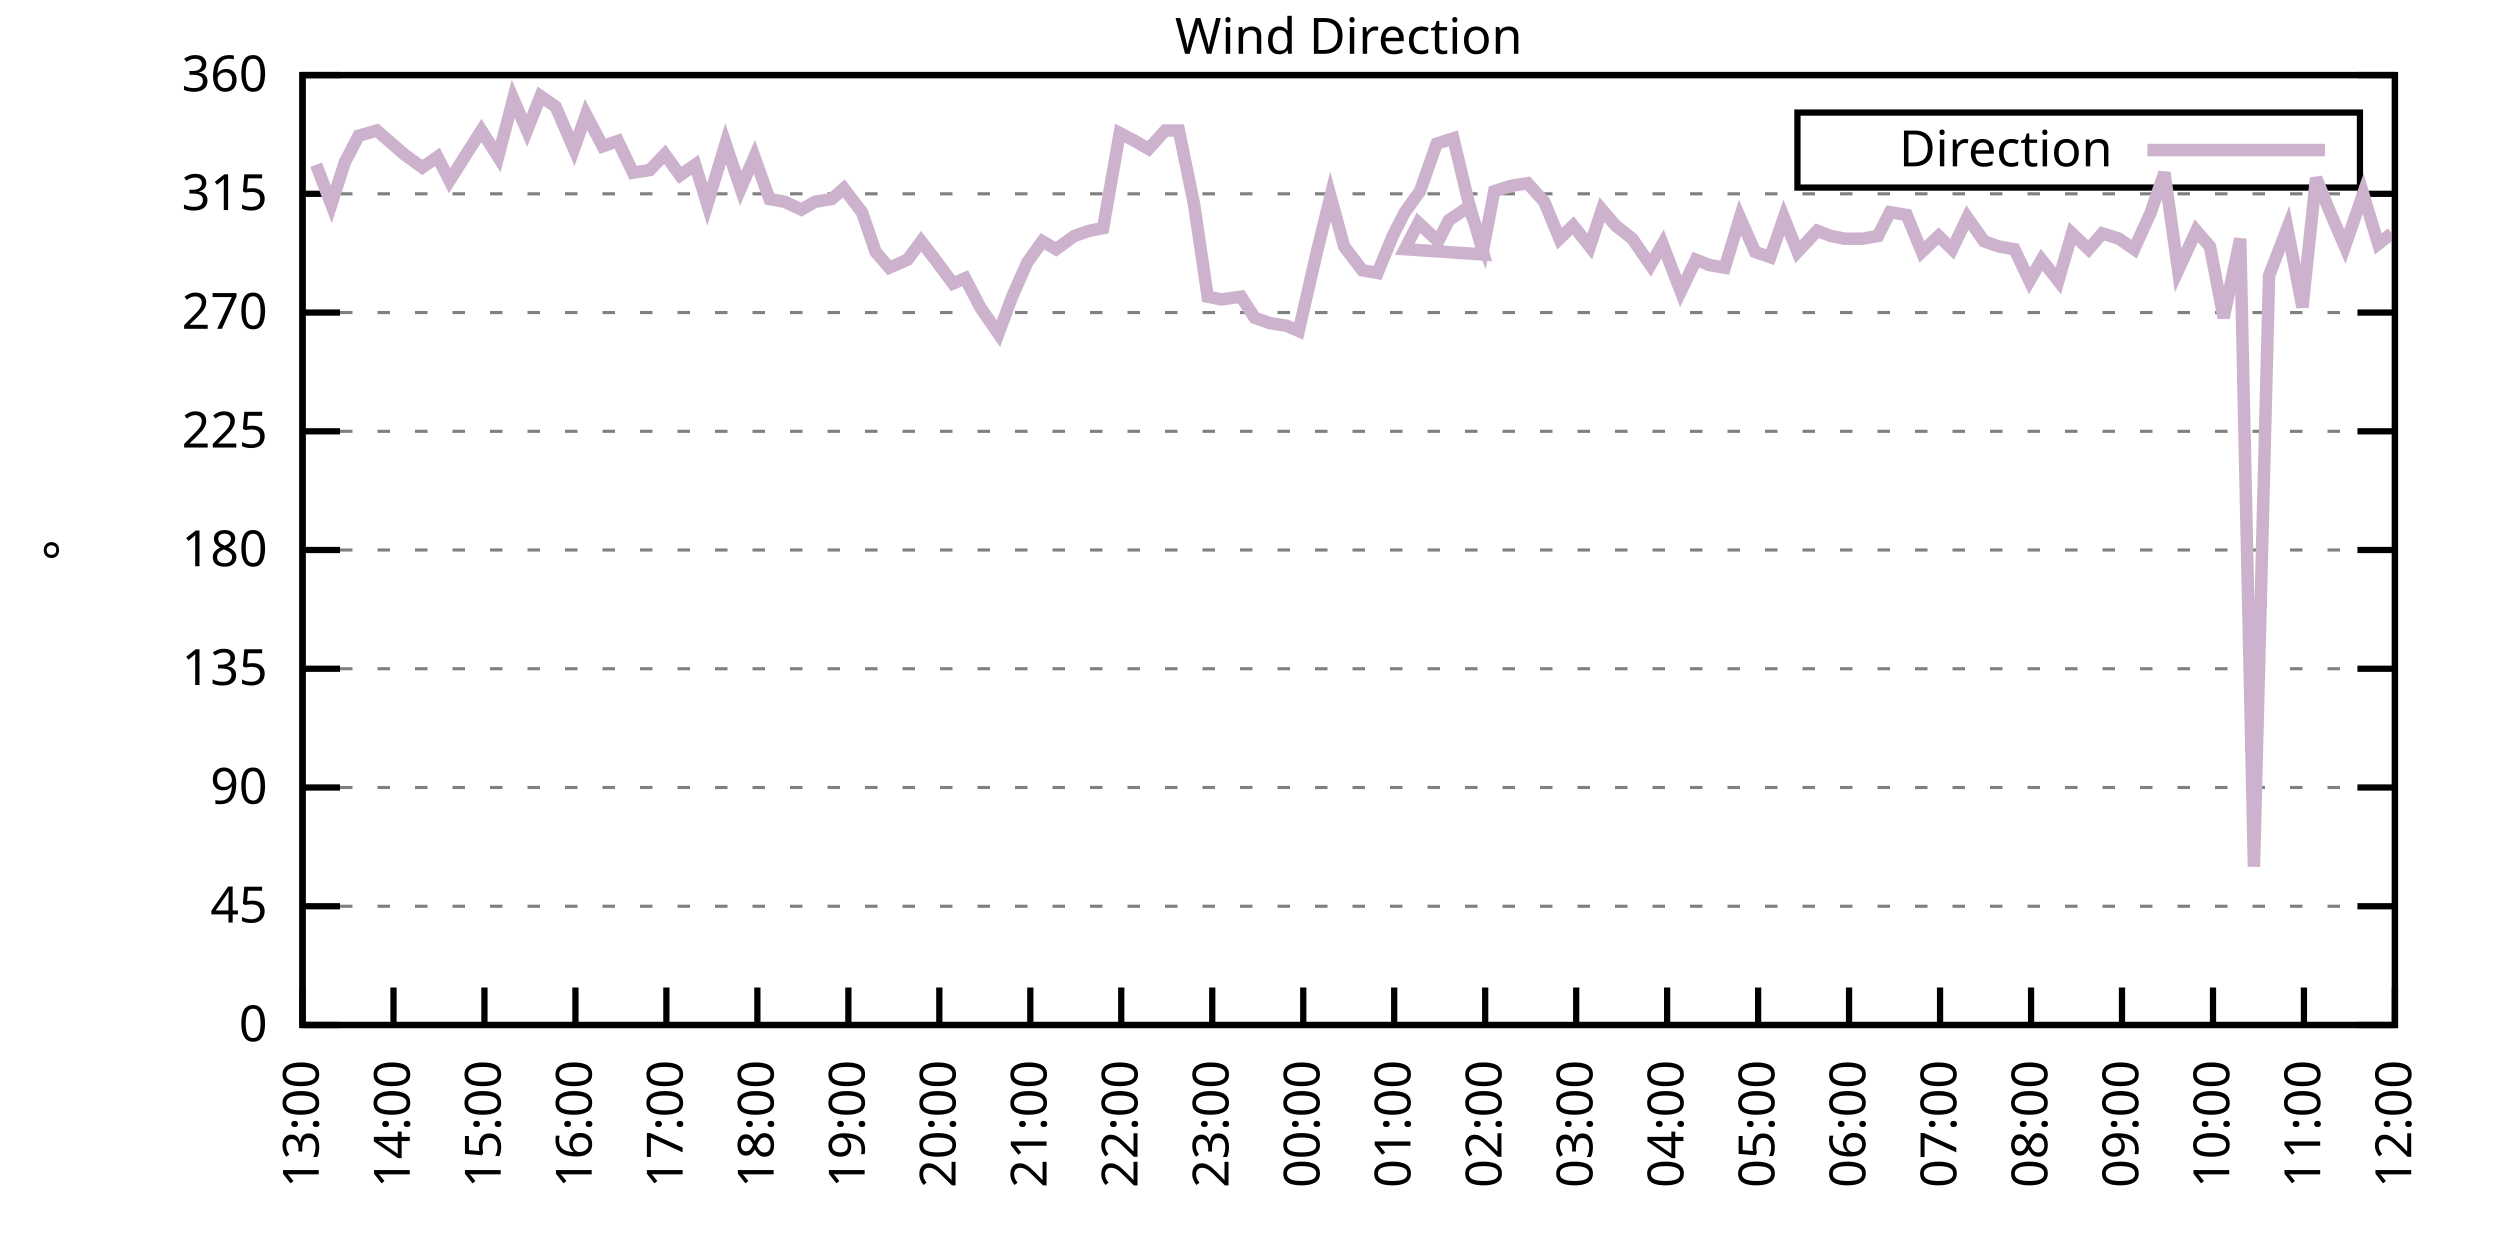
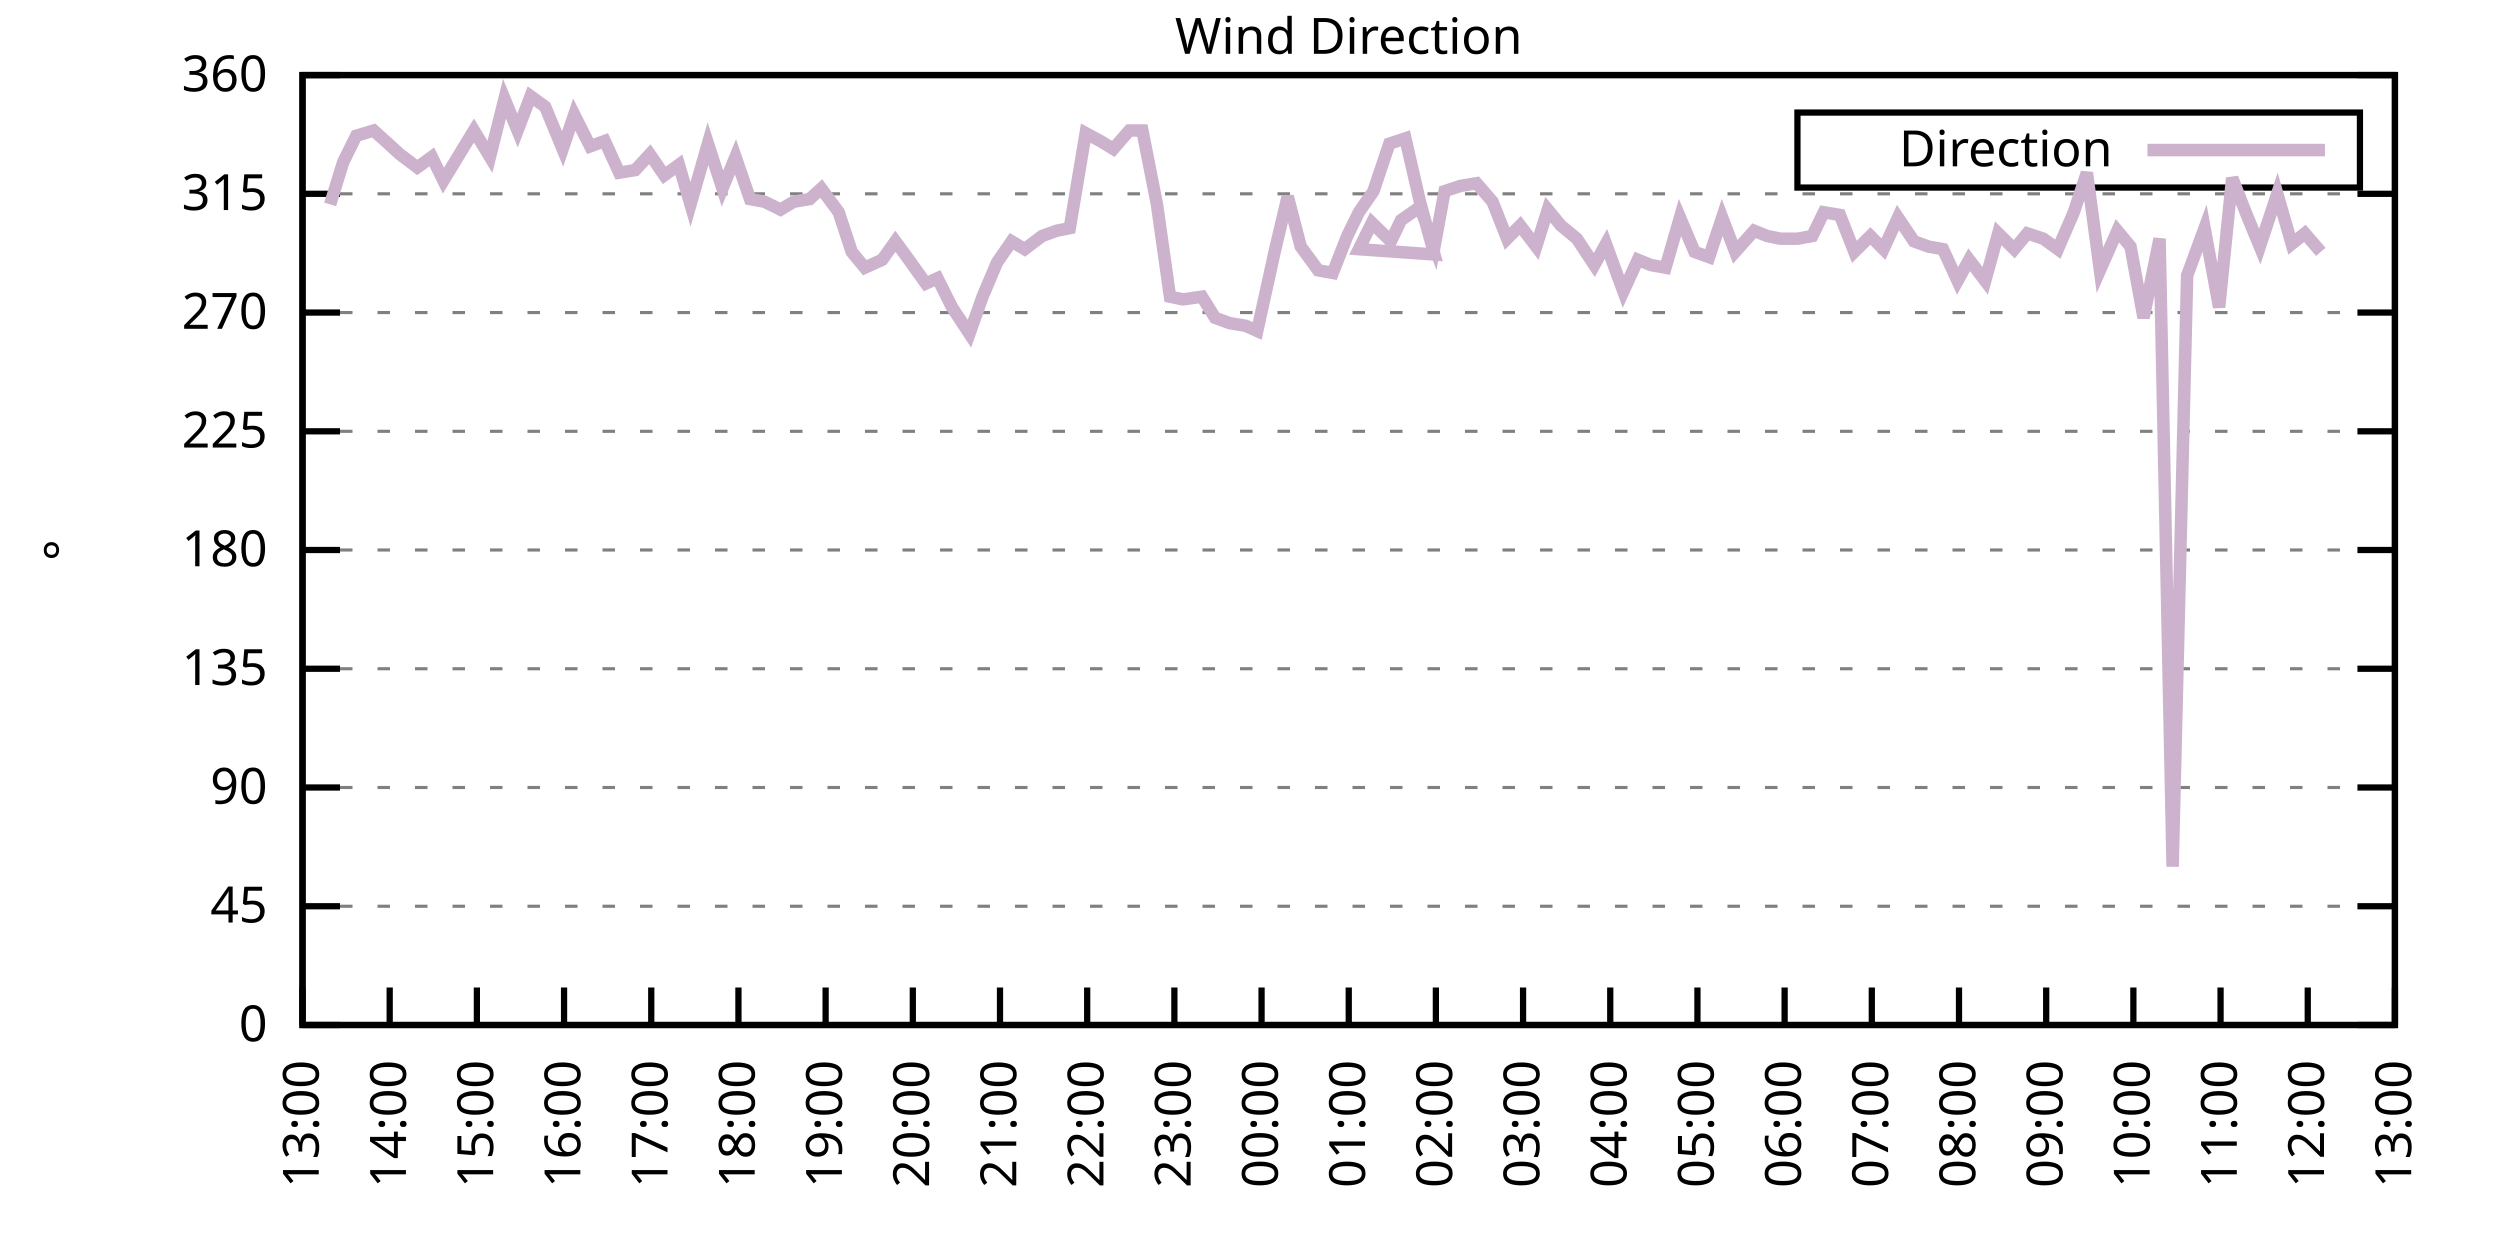
<svg xmlns="http://www.w3.org/2000/svg" xmlns:xlink="http://www.w3.org/1999/xlink" width="400" height="200" viewBox="0 0 400 200">
  <g id="gnuplot_canvas">
    <rect x="0" y="0" width="400" height="200" fill="none" />
    <defs>
      <circle id="gpDot" r="0.5" stroke-width="0.5" stroke="currentColor" />
      <path id="gpPt0" stroke-width="0.333" stroke="currentColor" d="M-1,0 h2 M0,-1 v2" />
      <path id="gpPt1" stroke-width="0.333" stroke="currentColor" d="M-1,-1 L1,1 M1,-1 L-1,1" />
      <path id="gpPt2" stroke-width="0.333" stroke="currentColor" d="M-1,0 L1,0 M0,-1 L0,1 M-1,-1 L1,1 M-1,1 L1,-1" />
      <rect id="gpPt3" stroke-width="0.333" stroke="currentColor" x="-1" y="-1" width="2" height="2" />
      <rect id="gpPt4" stroke-width="0.333" stroke="currentColor" fill="currentColor" x="-1" y="-1" width="2" height="2" />
      <circle id="gpPt5" stroke-width="0.333" stroke="currentColor" cx="0" cy="0" r="1" />
      <use xlink:href="#gpPt5" id="gpPt6" fill="currentColor" stroke="none" />
      <path id="gpPt7" stroke-width="0.333" stroke="currentColor" d="M0,-1.33 L-1.33,0.67 L1.33,0.67 z" />
      <use xlink:href="#gpPt7" id="gpPt8" fill="currentColor" stroke="none" />
      <use xlink:href="#gpPt7" id="gpPt9" stroke="currentColor" transform="rotate(180)" />
      <use xlink:href="#gpPt9" id="gpPt10" fill="currentColor" stroke="none" />
      <use xlink:href="#gpPt3" id="gpPt11" stroke="currentColor" transform="rotate(45)" />
      <use xlink:href="#gpPt11" id="gpPt12" fill="currentColor" stroke="none" />
      <path id="gpPt13" stroke-width="0.333" stroke="currentColor" d="M0,1.330 L1.265,0.411 L0.782,-1.067 L-0.782,-1.076 L-1.265,0.411 z" />
      <use xlink:href="#gpPt13" id="gpPt14" fill="currentColor" stroke="none" />
      <filter id="textbox" filterUnits="objectBoundingBox" x="0" y="0" height="1" width="1">
        <feFlood flood-color="white" flood-opacity="1" result="bgnd" />
        <feComposite in="SourceGraphic" in2="bgnd" operator="atop" />
      </filter>
      <filter id="greybox" filterUnits="objectBoundingBox" x="0" y="0" height="1" width="1">
        <feFlood flood-color="lightgrey" flood-opacity="1" result="grey" />
        <feComposite in="SourceGraphic" in2="grey" operator="atop" />
      </filter>
    </defs>
    <g fill="none" color="white" stroke="currentColor" stroke-width="1.00" stroke-linecap="butt" stroke-linejoin="miter">
</g>
    <g fill="none" color="black" stroke="currentColor" stroke-width="1.00" stroke-linecap="butt" stroke-linejoin="miter">
      <g stroke="none" shape-rendering="crispEdges">
        <polygon fill="rgb(255, 255, 255)" points="48.40,164.00 383.18,164.00 383.18,12.02 48.40,12.02 " />
      </g>
    </g>
    <g fill="none" color="black" stroke="currentColor" stroke-width="1.00" stroke-linecap="butt" stroke-linejoin="miter">
</g>
    <g fill="none" color="black" stroke="black" stroke-width="0.50" stroke-linecap="butt" stroke-linejoin="miter">
</g>
    <g fill="none" color="gray" stroke="currentColor" stroke-width="0.50" stroke-linecap="butt" stroke-linejoin="miter">
      <path stroke="gray" stroke-dasharray="2,4" class="gridline" d="M48.40,164.00 L383.19,164.00  " />
    </g>
    <g fill="none" color="gray" stroke="gray" stroke-width="1.00" stroke-linecap="butt" stroke-linejoin="miter">
</g>
    <g fill="none" color="black" stroke="currentColor" stroke-width="1.00" stroke-linecap="butt" stroke-linejoin="miter">
      <path stroke="black" d="M48.40,164.00 L54.40,164.00 M383.19,164.00 L377.19,164.00  " />
      <g transform="translate(42.80,166.60)" stroke="none" fill="black" font-family="Sans" font-size="8.00" text-anchor="end">
        <text>
          <tspan font-family="Sans"> 0</tspan>
        </text>
      </g>
    </g>
    <g fill="none" color="black" stroke="currentColor" stroke-width="1.00" stroke-linecap="butt" stroke-linejoin="miter">
</g>
    <g fill="none" color="black" stroke="black" stroke-width="0.50" stroke-linecap="butt" stroke-linejoin="miter">
</g>
    <g fill="none" color="gray" stroke="currentColor" stroke-width="0.50" stroke-linecap="butt" stroke-linejoin="miter">
      <path stroke="gray" stroke-dasharray="2,4" class="gridline" d="M48.40,145.00 L383.19,145.00  " />
    </g>
    <g fill="none" color="gray" stroke="gray" stroke-width="1.00" stroke-linecap="butt" stroke-linejoin="miter">
</g>
    <g fill="none" color="black" stroke="currentColor" stroke-width="1.00" stroke-linecap="butt" stroke-linejoin="miter">
      <path stroke="black" d="M48.40,145.00 L54.40,145.00 M383.19,145.00 L377.19,145.00  " />
      <g transform="translate(42.80,147.60)" stroke="none" fill="black" font-family="Sans" font-size="8.00" text-anchor="end">
        <text>
          <tspan font-family="Sans"> 45</tspan>
        </text>
      </g>
    </g>
    <g fill="none" color="black" stroke="currentColor" stroke-width="1.00" stroke-linecap="butt" stroke-linejoin="miter">
</g>
    <g fill="none" color="black" stroke="black" stroke-width="0.50" stroke-linecap="butt" stroke-linejoin="miter">
</g>
    <g fill="none" color="gray" stroke="currentColor" stroke-width="0.50" stroke-linecap="butt" stroke-linejoin="miter">
      <path stroke="gray" stroke-dasharray="2,4" class="gridline" d="M48.40,126.00 L383.19,126.00  " />
    </g>
    <g fill="none" color="gray" stroke="gray" stroke-width="1.00" stroke-linecap="butt" stroke-linejoin="miter">
</g>
    <g fill="none" color="black" stroke="currentColor" stroke-width="1.00" stroke-linecap="butt" stroke-linejoin="miter">
      <path stroke="black" d="M48.40,126.00 L54.40,126.00 M383.19,126.00 L377.19,126.00  " />
      <g transform="translate(42.80,128.60)" stroke="none" fill="black" font-family="Sans" font-size="8.00" text-anchor="end">
        <text>
          <tspan font-family="Sans"> 90</tspan>
        </text>
      </g>
    </g>
    <g fill="none" color="black" stroke="currentColor" stroke-width="1.00" stroke-linecap="butt" stroke-linejoin="miter">
</g>
    <g fill="none" color="black" stroke="black" stroke-width="0.50" stroke-linecap="butt" stroke-linejoin="miter">
</g>
    <g fill="none" color="gray" stroke="currentColor" stroke-width="0.50" stroke-linecap="butt" stroke-linejoin="miter">
      <path stroke="gray" stroke-dasharray="2,4" class="gridline" d="M48.40,107.00 L383.19,107.00  " />
    </g>
    <g fill="none" color="gray" stroke="gray" stroke-width="1.00" stroke-linecap="butt" stroke-linejoin="miter">
</g>
    <g fill="none" color="black" stroke="currentColor" stroke-width="1.00" stroke-linecap="butt" stroke-linejoin="miter">
      <path stroke="black" d="M48.40,107.00 L54.40,107.00 M383.19,107.00 L377.19,107.00  " />
      <g transform="translate(42.80,109.60)" stroke="none" fill="black" font-family="Sans" font-size="8.00" text-anchor="end">
        <text>
          <tspan font-family="Sans"> 135</tspan>
        </text>
      </g>
    </g>
    <g fill="none" color="black" stroke="currentColor" stroke-width="1.00" stroke-linecap="butt" stroke-linejoin="miter">
</g>
    <g fill="none" color="black" stroke="black" stroke-width="0.50" stroke-linecap="butt" stroke-linejoin="miter">
</g>
    <g fill="none" color="gray" stroke="currentColor" stroke-width="0.50" stroke-linecap="butt" stroke-linejoin="miter">
      <path stroke="gray" stroke-dasharray="2,4" class="gridline" d="M48.40,88.00 L383.19,88.00  " />
    </g>
    <g fill="none" color="gray" stroke="gray" stroke-width="1.00" stroke-linecap="butt" stroke-linejoin="miter">
</g>
    <g fill="none" color="black" stroke="currentColor" stroke-width="1.00" stroke-linecap="butt" stroke-linejoin="miter">
      <path stroke="black" d="M48.40,88.00 L54.40,88.00 M383.19,88.00 L377.19,88.00  " />
      <g transform="translate(42.80,90.60)" stroke="none" fill="black" font-family="Sans" font-size="8.00" text-anchor="end">
        <text>
          <tspan font-family="Sans"> 180</tspan>
        </text>
      </g>
    </g>
    <g fill="none" color="black" stroke="currentColor" stroke-width="1.00" stroke-linecap="butt" stroke-linejoin="miter">
</g>
    <g fill="none" color="black" stroke="black" stroke-width="0.50" stroke-linecap="butt" stroke-linejoin="miter">
</g>
    <g fill="none" color="gray" stroke="currentColor" stroke-width="0.50" stroke-linecap="butt" stroke-linejoin="miter">
      <path stroke="gray" stroke-dasharray="2,4" class="gridline" d="M48.40,69.01 L383.19,69.01  " />
    </g>
    <g fill="none" color="gray" stroke="gray" stroke-width="1.00" stroke-linecap="butt" stroke-linejoin="miter">
</g>
    <g fill="none" color="black" stroke="currentColor" stroke-width="1.00" stroke-linecap="butt" stroke-linejoin="miter">
      <path stroke="black" d="M48.40,69.01 L54.40,69.01 M383.19,69.01 L377.19,69.01  " />
      <g transform="translate(42.80,71.61)" stroke="none" fill="black" font-family="Sans" font-size="8.00" text-anchor="end">
        <text>
          <tspan font-family="Sans"> 225</tspan>
        </text>
      </g>
    </g>
    <g fill="none" color="black" stroke="currentColor" stroke-width="1.00" stroke-linecap="butt" stroke-linejoin="miter">
</g>
    <g fill="none" color="black" stroke="black" stroke-width="0.50" stroke-linecap="butt" stroke-linejoin="miter">
</g>
    <g fill="none" color="gray" stroke="currentColor" stroke-width="0.50" stroke-linecap="butt" stroke-linejoin="miter">
      <path stroke="gray" stroke-dasharray="2,4" class="gridline" d="M48.40,50.01 L383.19,50.01  " />
    </g>
    <g fill="none" color="gray" stroke="gray" stroke-width="1.00" stroke-linecap="butt" stroke-linejoin="miter">
</g>
    <g fill="none" color="black" stroke="currentColor" stroke-width="1.00" stroke-linecap="butt" stroke-linejoin="miter">
      <path stroke="black" d="M48.40,50.01 L54.40,50.01 M383.19,50.01 L377.19,50.01  " />
      <g transform="translate(42.80,52.61)" stroke="none" fill="black" font-family="Sans" font-size="8.00" text-anchor="end">
        <text>
          <tspan font-family="Sans"> 270</tspan>
        </text>
      </g>
    </g>
    <g fill="none" color="black" stroke="currentColor" stroke-width="1.00" stroke-linecap="butt" stroke-linejoin="miter">
</g>
    <g fill="none" color="black" stroke="black" stroke-width="0.50" stroke-linecap="butt" stroke-linejoin="miter">
</g>
    <g fill="none" color="gray" stroke="currentColor" stroke-width="0.50" stroke-linecap="butt" stroke-linejoin="miter">
      <path stroke="gray" stroke-dasharray="2,4" class="gridline" d="M48.40,31.01 L383.19,31.01  " />
    </g>
    <g fill="none" color="gray" stroke="gray" stroke-width="1.00" stroke-linecap="butt" stroke-linejoin="miter">
</g>
    <g fill="none" color="black" stroke="currentColor" stroke-width="1.00" stroke-linecap="butt" stroke-linejoin="miter">
      <path stroke="black" d="M48.40,31.01 L54.40,31.01 M383.19,31.01 L377.19,31.01  " />
      <g transform="translate(42.80,33.61)" stroke="none" fill="black" font-family="Sans" font-size="8.00" text-anchor="end">
        <text>
          <tspan font-family="Sans"> 315</tspan>
        </text>
      </g>
    </g>
    <g fill="none" color="black" stroke="currentColor" stroke-width="1.00" stroke-linecap="butt" stroke-linejoin="miter">
</g>
    <g fill="none" color="black" stroke="black" stroke-width="0.50" stroke-linecap="butt" stroke-linejoin="miter">
</g>
    <g fill="none" color="gray" stroke="currentColor" stroke-width="0.50" stroke-linecap="butt" stroke-linejoin="miter">
      <path stroke="gray" stroke-dasharray="2,4" class="gridline" d="M48.40,12.01 L383.19,12.01  " />
    </g>
    <g fill="none" color="gray" stroke="gray" stroke-width="1.00" stroke-linecap="butt" stroke-linejoin="miter">
</g>
    <g fill="none" color="black" stroke="currentColor" stroke-width="1.00" stroke-linecap="butt" stroke-linejoin="miter">
      <path stroke="black" d="M48.40,12.01 L54.40,12.01 M383.19,12.01 L377.19,12.01  " />
      <g transform="translate(42.80,14.61)" stroke="none" fill="black" font-family="Sans" font-size="8.00" text-anchor="end">
        <text>
          <tspan font-family="Sans"> 360</tspan>
        </text>
      </g>
    </g>
    <g fill="none" color="black" stroke="currentColor" stroke-width="1.00" stroke-linecap="butt" stroke-linejoin="miter">
      <path stroke="black" d="M48.40,164.00 L48.40,158.00  " />
      <g transform="translate(51.00,169.60) rotate(270.00)" stroke="none" fill="black" font-family="Sans" font-size="8.00" text-anchor="end">
        <text>
          <tspan font-family="Sans">13:00</tspan>
        </text>
      </g>
    </g>
    <g fill="none" color="black" stroke="currentColor" stroke-width="1.00" stroke-linecap="butt" stroke-linejoin="miter">
-       <path stroke="black" d="M62.96,164.00 L62.96,158.00  " />
-       <g transform="translate(65.56,169.60) rotate(270.00)" stroke="none" fill="black" font-family="Sans" font-size="8.00" text-anchor="end">
+       <path stroke="black" d="M62.35,164.00 L62.35,158.00  " />
+       <g transform="translate(64.95,169.60) rotate(270.00)" stroke="none" fill="black" font-family="Sans" font-size="8.00" text-anchor="end">
        <text>
          <tspan font-family="Sans">14:00</tspan>
        </text>
      </g>
    </g>
    <g fill="none" color="black" stroke="currentColor" stroke-width="1.00" stroke-linecap="butt" stroke-linejoin="miter">
-       <path stroke="black" d="M77.51,164.00 L77.51,158.00  " />
-       <g transform="translate(80.11,169.60) rotate(270.00)" stroke="none" fill="black" font-family="Sans" font-size="8.00" text-anchor="end">
+       <path stroke="black" d="M76.30,164.00 L76.30,158.00  " />
+       <g transform="translate(78.90,169.60) rotate(270.00)" stroke="none" fill="black" font-family="Sans" font-size="8.00" text-anchor="end">
        <text>
          <tspan font-family="Sans">15:00</tspan>
        </text>
      </g>
    </g>
    <g fill="none" color="black" stroke="currentColor" stroke-width="1.00" stroke-linecap="butt" stroke-linejoin="miter">
-       <path stroke="black" d="M92.07,164.00 L92.07,158.00  " />
-       <g transform="translate(94.67,169.60) rotate(270.00)" stroke="none" fill="black" font-family="Sans" font-size="8.00" text-anchor="end">
+       <path stroke="black" d="M90.25,164.00 L90.25,158.00  " />
+       <g transform="translate(92.85,169.60) rotate(270.00)" stroke="none" fill="black" font-family="Sans" font-size="8.00" text-anchor="end">
        <text>
          <tspan font-family="Sans">16:00</tspan>
        </text>
      </g>
    </g>
    <g fill="none" color="black" stroke="currentColor" stroke-width="1.00" stroke-linecap="butt" stroke-linejoin="miter">
-       <path stroke="black" d="M106.62,164.00 L106.62,158.00  " />
-       <g transform="translate(109.22,169.60) rotate(270.00)" stroke="none" fill="black" font-family="Sans" font-size="8.00" text-anchor="end">
+       <path stroke="black" d="M104.20,164.00 L104.20,158.00  " />
+       <g transform="translate(106.80,169.60) rotate(270.00)" stroke="none" fill="black" font-family="Sans" font-size="8.00" text-anchor="end">
        <text>
          <tspan font-family="Sans">17:00</tspan>
        </text>
      </g>
    </g>
    <g fill="none" color="black" stroke="currentColor" stroke-width="1.00" stroke-linecap="butt" stroke-linejoin="miter">
-       <path stroke="black" d="M121.18,164.00 L121.18,158.00  " />
-       <g transform="translate(123.78,169.60) rotate(270.00)" stroke="none" fill="black" font-family="Sans" font-size="8.00" text-anchor="end">
+       <path stroke="black" d="M118.15,164.00 L118.15,158.00  " />
+       <g transform="translate(120.75,169.60) rotate(270.00)" stroke="none" fill="black" font-family="Sans" font-size="8.00" text-anchor="end">
        <text>
          <tspan font-family="Sans">18:00</tspan>
        </text>
      </g>
    </g>
    <g fill="none" color="black" stroke="currentColor" stroke-width="1.00" stroke-linecap="butt" stroke-linejoin="miter">
-       <path stroke="black" d="M135.74,164.00 L135.74,158.00  " />
-       <g transform="translate(138.34,169.60) rotate(270.00)" stroke="none" fill="black" font-family="Sans" font-size="8.00" text-anchor="end">
+       <path stroke="black" d="M132.10,164.00 L132.10,158.00  " />
+       <g transform="translate(134.70,169.60) rotate(270.00)" stroke="none" fill="black" font-family="Sans" font-size="8.00" text-anchor="end">
        <text>
          <tspan font-family="Sans">19:00</tspan>
        </text>
      </g>
    </g>
    <g fill="none" color="black" stroke="currentColor" stroke-width="1.00" stroke-linecap="butt" stroke-linejoin="miter">
-       <path stroke="black" d="M150.29,164.00 L150.29,158.00  " />
-       <g transform="translate(152.89,169.60) rotate(270.00)" stroke="none" fill="black" font-family="Sans" font-size="8.00" text-anchor="end">
+       <path stroke="black" d="M146.05,164.00 L146.05,158.00  " />
+       <g transform="translate(148.65,169.60) rotate(270.00)" stroke="none" fill="black" font-family="Sans" font-size="8.00" text-anchor="end">
        <text>
          <tspan font-family="Sans">20:00</tspan>
        </text>
      </g>
    </g>
    <g fill="none" color="black" stroke="currentColor" stroke-width="1.00" stroke-linecap="butt" stroke-linejoin="miter">
-       <path stroke="black" d="M164.85,164.00 L164.85,158.00  " />
-       <g transform="translate(167.45,169.60) rotate(270.00)" stroke="none" fill="black" font-family="Sans" font-size="8.00" text-anchor="end">
+       <path stroke="black" d="M160.00,164.00 L160.00,158.00  " />
+       <g transform="translate(162.60,169.60) rotate(270.00)" stroke="none" fill="black" font-family="Sans" font-size="8.00" text-anchor="end">
        <text>
          <tspan font-family="Sans">21:00</tspan>
        </text>
      </g>
    </g>
    <g fill="none" color="black" stroke="currentColor" stroke-width="1.00" stroke-linecap="butt" stroke-linejoin="miter">
-       <path stroke="black" d="M179.40,164.00 L179.40,158.00  " />
-       <g transform="translate(182.00,169.60) rotate(270.00)" stroke="none" fill="black" font-family="Sans" font-size="8.00" text-anchor="end">
+       <path stroke="black" d="M173.95,164.00 L173.95,158.00  " />
+       <g transform="translate(176.55,169.60) rotate(270.00)" stroke="none" fill="black" font-family="Sans" font-size="8.00" text-anchor="end">
        <text>
          <tspan font-family="Sans">22:00</tspan>
        </text>
      </g>
    </g>
    <g fill="none" color="black" stroke="currentColor" stroke-width="1.00" stroke-linecap="butt" stroke-linejoin="miter">
-       <path stroke="black" d="M193.96,164.00 L193.96,158.00  " />
-       <g transform="translate(196.56,169.60) rotate(270.00)" stroke="none" fill="black" font-family="Sans" font-size="8.00" text-anchor="end">
+       <path stroke="black" d="M187.90,164.00 L187.90,158.00  " />
+       <g transform="translate(190.50,169.60) rotate(270.00)" stroke="none" fill="black" font-family="Sans" font-size="8.00" text-anchor="end">
        <text>
          <tspan font-family="Sans">23:00</tspan>
        </text>
      </g>
    </g>
    <g fill="none" color="black" stroke="currentColor" stroke-width="1.00" stroke-linecap="butt" stroke-linejoin="miter">
-       <path stroke="black" d="M208.52,164.00 L208.52,158.00  " />
-       <g transform="translate(211.12,169.60) rotate(270.00)" stroke="none" fill="black" font-family="Sans" font-size="8.00" text-anchor="end">
+       <path stroke="black" d="M201.85,164.00 L201.85,158.00  " />
+       <g transform="translate(204.45,169.60) rotate(270.00)" stroke="none" fill="black" font-family="Sans" font-size="8.00" text-anchor="end">
        <text>
          <tspan font-family="Sans">00:00</tspan>
        </text>
      </g>
    </g>
    <g fill="none" color="black" stroke="currentColor" stroke-width="1.00" stroke-linecap="butt" stroke-linejoin="miter">
-       <path stroke="black" d="M223.07,164.00 L223.07,158.00  " />
-       <g transform="translate(225.67,169.60) rotate(270.00)" stroke="none" fill="black" font-family="Sans" font-size="8.00" text-anchor="end">
+       <path stroke="black" d="M215.80,164.00 L215.80,158.00  " />
+       <g transform="translate(218.40,169.60) rotate(270.00)" stroke="none" fill="black" font-family="Sans" font-size="8.00" text-anchor="end">
        <text>
          <tspan font-family="Sans">01:00</tspan>
        </text>
      </g>
    </g>
    <g fill="none" color="black" stroke="currentColor" stroke-width="1.00" stroke-linecap="butt" stroke-linejoin="miter">
-       <path stroke="black" d="M237.63,164.00 L237.63,158.00  " />
-       <g transform="translate(240.23,169.60) rotate(270.00)" stroke="none" fill="black" font-family="Sans" font-size="8.00" text-anchor="end">
+       <path stroke="black" d="M229.74,164.00 L229.74,158.00  " />
+       <g transform="translate(232.34,169.60) rotate(270.00)" stroke="none" fill="black" font-family="Sans" font-size="8.00" text-anchor="end">
        <text>
          <tspan font-family="Sans">02:00</tspan>
        </text>
      </g>
    </g>
    <g fill="none" color="black" stroke="currentColor" stroke-width="1.00" stroke-linecap="butt" stroke-linejoin="miter">
-       <path stroke="black" d="M252.19,164.00 L252.19,158.00  " />
-       <g transform="translate(254.79,169.60) rotate(270.00)" stroke="none" fill="black" font-family="Sans" font-size="8.00" text-anchor="end">
+       <path stroke="black" d="M243.69,164.00 L243.69,158.00  " />
+       <g transform="translate(246.29,169.60) rotate(270.00)" stroke="none" fill="black" font-family="Sans" font-size="8.00" text-anchor="end">
        <text>
          <tspan font-family="Sans">03:00</tspan>
        </text>
      </g>
    </g>
    <g fill="none" color="black" stroke="currentColor" stroke-width="1.00" stroke-linecap="butt" stroke-linejoin="miter">
-       <path stroke="black" d="M266.74,164.00 L266.74,158.00  " />
-       <g transform="translate(269.34,169.60) rotate(270.00)" stroke="none" fill="black" font-family="Sans" font-size="8.00" text-anchor="end">
+       <path stroke="black" d="M257.64,164.00 L257.64,158.00  " />
+       <g transform="translate(260.24,169.60) rotate(270.00)" stroke="none" fill="black" font-family="Sans" font-size="8.00" text-anchor="end">
        <text>
          <tspan font-family="Sans">04:00</tspan>
        </text>
      </g>
    </g>
    <g fill="none" color="black" stroke="currentColor" stroke-width="1.00" stroke-linecap="butt" stroke-linejoin="miter">
-       <path stroke="black" d="M281.30,164.00 L281.30,158.00  " />
-       <g transform="translate(283.90,169.60) rotate(270.00)" stroke="none" fill="black" font-family="Sans" font-size="8.00" text-anchor="end">
+       <path stroke="black" d="M271.59,164.00 L271.59,158.00  " />
+       <g transform="translate(274.19,169.60) rotate(270.00)" stroke="none" fill="black" font-family="Sans" font-size="8.00" text-anchor="end">
        <text>
          <tspan font-family="Sans">05:00</tspan>
        </text>
      </g>
    </g>
    <g fill="none" color="black" stroke="currentColor" stroke-width="1.00" stroke-linecap="butt" stroke-linejoin="miter">
-       <path stroke="black" d="M295.85,164.00 L295.85,158.00  " />
-       <g transform="translate(298.45,169.60) rotate(270.00)" stroke="none" fill="black" font-family="Sans" font-size="8.00" text-anchor="end">
+       <path stroke="black" d="M285.54,164.00 L285.54,158.00  " />
+       <g transform="translate(288.14,169.60) rotate(270.00)" stroke="none" fill="black" font-family="Sans" font-size="8.00" text-anchor="end">
        <text>
          <tspan font-family="Sans">06:00</tspan>
        </text>
      </g>
    </g>
    <g fill="none" color="black" stroke="currentColor" stroke-width="1.00" stroke-linecap="butt" stroke-linejoin="miter">
-       <path stroke="black" d="M310.41,164.00 L310.41,158.00  " />
-       <g transform="translate(313.01,169.60) rotate(270.00)" stroke="none" fill="black" font-family="Sans" font-size="8.00" text-anchor="end">
+       <path stroke="black" d="M299.49,164.00 L299.49,158.00  " />
+       <g transform="translate(302.09,169.60) rotate(270.00)" stroke="none" fill="black" font-family="Sans" font-size="8.00" text-anchor="end">
        <text>
          <tspan font-family="Sans">07:00</tspan>
        </text>
      </g>
    </g>
    <g fill="none" color="black" stroke="currentColor" stroke-width="1.00" stroke-linecap="butt" stroke-linejoin="miter">
-       <path stroke="black" d="M324.97,164.00 L324.97,158.00  " />
-       <g transform="translate(327.57,169.60) rotate(270.00)" stroke="none" fill="black" font-family="Sans" font-size="8.00" text-anchor="end">
+       <path stroke="black" d="M313.44,164.00 L313.44,158.00  " />
+       <g transform="translate(316.04,169.60) rotate(270.00)" stroke="none" fill="black" font-family="Sans" font-size="8.00" text-anchor="end">
        <text>
          <tspan font-family="Sans">08:00</tspan>
        </text>
      </g>
    </g>
    <g fill="none" color="black" stroke="currentColor" stroke-width="1.00" stroke-linecap="butt" stroke-linejoin="miter">
-       <path stroke="black" d="M339.52,164.00 L339.52,158.00  " />
-       <g transform="translate(342.12,169.60) rotate(270.00)" stroke="none" fill="black" font-family="Sans" font-size="8.00" text-anchor="end">
+       <path stroke="black" d="M327.39,164.00 L327.39,158.00  " />
+       <g transform="translate(329.99,169.60) rotate(270.00)" stroke="none" fill="black" font-family="Sans" font-size="8.00" text-anchor="end">
        <text>
          <tspan font-family="Sans">09:00</tspan>
        </text>
      </g>
    </g>
    <g fill="none" color="black" stroke="currentColor" stroke-width="1.00" stroke-linecap="butt" stroke-linejoin="miter">
-       <path stroke="black" d="M354.08,164.00 L354.08,158.00  " />
-       <g transform="translate(356.68,169.60) rotate(270.00)" stroke="none" fill="black" font-family="Sans" font-size="8.00" text-anchor="end">
+       <path stroke="black" d="M341.34,164.00 L341.34,158.00  " />
+       <g transform="translate(343.94,169.60) rotate(270.00)" stroke="none" fill="black" font-family="Sans" font-size="8.00" text-anchor="end">
        <text>
          <tspan font-family="Sans">10:00</tspan>
        </text>
      </g>
    </g>
    <g fill="none" color="black" stroke="currentColor" stroke-width="1.00" stroke-linecap="butt" stroke-linejoin="miter">
-       <path stroke="black" d="M368.63,164.00 L368.63,158.00  " />
-       <g transform="translate(371.23,169.60) rotate(270.00)" stroke="none" fill="black" font-family="Sans" font-size="8.00" text-anchor="end">
+       <path stroke="black" d="M355.29,164.00 L355.29,158.00  " />
+       <g transform="translate(357.89,169.60) rotate(270.00)" stroke="none" fill="black" font-family="Sans" font-size="8.00" text-anchor="end">
        <text>
          <tspan font-family="Sans">11:00</tspan>
+         </text>
+       </g>
+     </g>
+     <g fill="none" color="black" stroke="currentColor" stroke-width="1.00" stroke-linecap="butt" stroke-linejoin="miter">
+       <path stroke="black" d="M369.24,164.00 L369.24,158.00  " />
+       <g transform="translate(371.84,169.60) rotate(270.00)" stroke="none" fill="black" font-family="Sans" font-size="8.00" text-anchor="end">
+         <text>
+           <tspan font-family="Sans">12:00</tspan>
        </text>
      </g>
    </g>
    <g fill="none" color="black" stroke="currentColor" stroke-width="1.00" stroke-linecap="butt" stroke-linejoin="miter">
      <path stroke="black" d="M383.19,164.00 L383.19,158.00  " />
      <g transform="translate(385.79,169.60) rotate(270.00)" stroke="none" fill="black" font-family="Sans" font-size="8.00" text-anchor="end">
        <text>
-           <tspan font-family="Sans">12:00</tspan>
+           <tspan font-family="Sans">13:00</tspan>
        </text>
      </g>
    </g>
    <g fill="none" color="black" stroke="currentColor" stroke-width="1.00" stroke-linecap="butt" stroke-linejoin="miter">
</g>
    <g fill="none" color="black" stroke="currentColor" stroke-width="1.00" stroke-linecap="butt" stroke-linejoin="miter">
      <path stroke="black" d="M48.40,12.01 L48.40,164.00 L383.19,164.00 L383.19,12.01 L48.40,12.01 Z  " />
    </g>
    <g fill="none" color="black" stroke="currentColor" stroke-width="1.00" stroke-linecap="butt" stroke-linejoin="miter">
</g>
    <g fill="none" color="black" stroke="currentColor" stroke-width="1.00" stroke-linecap="butt" stroke-linejoin="miter">
      <path stroke="black" d="M287.59,30.01 L287.59,18.01 L377.59,18.01 L377.59,30.01 L287.59,30.01 Z  " />
    </g>
    <g id="Wind_direction_plot_1">
      <g fill="none" color="white" stroke="black" stroke-width="2.00" stroke-linecap="butt" stroke-linejoin="miter">
</g>
      <g fill="none" color="black" stroke="currentColor" stroke-width="2.00" stroke-linecap="butt" stroke-linejoin="miter">
        <g transform="translate(337.99,26.61)" stroke="none" fill="black" font-family="Sans" font-size="8.00" text-anchor="end">
          <text>
            <tspan font-family="Sans">Direction</tspan>
          </text>
        </g>
      </g>
      <g fill="none" color="black" stroke="currentColor" stroke-width="2.00" stroke-linecap="butt" stroke-linejoin="miter">
-         <path stroke="rgb(204, 178, 204)" d="M343.59,24.01 L371.99,24.01 M50.58,26.36 L53.01,32.70 L55.19,25.94 L57.38,21.72 L60.29,20.88 L62.23,22.56   L64.65,24.68 L67.57,26.79 L69.99,25.10 L71.93,28.90 L74.60,24.68 L77.03,20.88 L79.70,25.10 L82.12,15.81   L84.31,20.88 L86.49,15.39 L88.91,17.08 L91.83,23.83 L93.77,18.34 L96.44,23.41 L98.86,22.56 L101.29,27.63   L103.96,27.21 L106.38,24.68 L108.81,28.05 L111.23,26.36 L113.17,32.70 L116.09,22.99 L118.51,30.16 L120.70,25.10   L123.12,31.85 L125.55,32.28 L128.22,33.54 L130.40,32.28 L133.07,31.85 L135.01,30.16 L137.92,33.96 L140.10,40.30   L142.29,42.83 L145.20,41.56 L147.38,38.61 L149.32,41.14 L152.48,45.36 L154.42,44.52 L156.84,49.16 L159.75,53.39   L161.94,47.47 L164.36,41.99 L166.79,38.61 L168.97,39.87 L171.88,37.76 L174.31,36.92 L176.49,36.50 L179.16,21.30   L181.59,22.56 L183.77,23.83 L186.44,20.88 L188.62,20.88 L191.05,32.70 L193.23,47.47 L195.42,47.90 L198.57,47.47   L200.75,50.85 L203.18,51.70 L205.85,52.12 L207.79,52.96 L210.70,40.30 L212.88,31.43 L215.07,39.45 L217.98,43.25   L220.40,43.67 L222.83,37.76 L224.77,33.96 L227.20,30.59 L229.87,22.99 L232.53,22.14 L234.96,32.28 L237.39,40.72   L224.77,39.87 L226.95,35.65 L230.11,38.61 L231.81,35.23 L234.96,33.12 L237.39,39.45 L239.08,30.59 L241.75,29.74   L244.42,29.32 L247.09,32.28 L249.52,38.19 L251.70,36.08 L254.37,39.45 L256.31,33.54 L258.49,36.08 L261.16,38.19   L264.07,42.41 L266.01,39.03 L268.92,46.63 L271.35,41.56 L273.53,42.41 L275.96,42.83 L278.39,34.81 L280.81,40.30   L283.24,41.14 L285.42,34.81 L287.61,40.30 L290.76,36.92 L292.94,37.76 L295.13,38.19 L298.04,38.19 L300.46,37.76   L302.40,33.96 L305.07,34.39 L307.50,40.30 L310.17,37.76 L312.35,39.87 L314.78,34.81 L317.45,38.61 L319.87,39.45   L322.30,39.87 L324.72,44.94 L326.66,41.56 L329.33,44.94 L331.52,37.34 L334.18,39.87 L336.37,37.34 L339.04,38.19   L341.46,39.87 L344.13,33.96 L346.31,27.63 L348.50,43.25 L351.41,36.92 L353.59,39.45 L355.78,50.85 L358.44,38.19   L360.63,138.67 L363.05,44.10 L365.97,36.50 L368.39,49.16 L370.57,28.48 L373.00,34.39 L375.18,39.45 L378.10,31.01   L380.52,39.03 L382.70,37.34  " />
+         <path stroke="rgb(204, 178, 204)" d="M343.59,24.01 L371.99,24.01 M52.82,32.70 L54.91,25.94 L57.00,21.72 L59.79,20.88 L61.65,22.56 L63.98,24.68   L66.77,26.79 L69.09,25.10 L70.95,28.90 L73.51,24.68 L75.83,20.88 L78.39,25.10 L80.72,15.81 L82.81,20.88   L84.90,15.39 L87.23,17.08 L90.02,23.83 L91.88,18.34 L94.43,23.41 L96.76,22.56 L99.08,27.63 L101.64,27.21   L103.97,24.68 L106.29,28.05 L108.62,26.36 L110.48,32.70 L113.27,22.99 L115.59,30.16 L117.68,25.10 L120.01,31.85   L122.33,32.28 L124.89,33.54 L126.98,32.28 L129.54,31.85 L131.40,30.16 L134.19,33.96 L136.28,40.30 L138.37,42.83   L141.16,41.56 L143.26,38.61 L145.12,41.14 L148.14,45.36 L150.00,44.52 L152.32,49.16 L155.11,53.39 L157.21,47.47   L159.53,41.99 L161.86,38.61 L163.95,39.87 L166.74,37.76 L169.06,36.92 L171.16,36.50 L173.71,21.30 L176.04,22.56   L178.13,23.83 L180.69,20.88 L182.78,20.88 L185.11,32.70 L187.20,47.47 L189.29,47.90 L192.31,47.47 L194.41,50.85   L196.73,51.70 L199.29,52.12 L201.15,52.96 L203.94,40.30 L206.03,31.43 L208.12,39.45 L210.91,43.25 L213.24,43.67   L215.56,37.76 L217.42,33.96 L219.75,30.59 L222.30,22.99 L224.86,22.14 L227.19,32.28 L229.51,40.72 L217.42,39.87   L219.51,35.65 L222.54,38.61 L224.16,35.23 L227.19,33.12 L229.51,39.45 L231.14,30.59 L233.70,29.74 L236.25,29.32   L238.81,32.28 L241.14,38.19 L243.23,36.08 L245.79,39.45 L247.65,33.54 L249.74,36.08 L252.30,38.19 L255.09,42.41   L256.95,39.03 L259.74,46.63 L262.06,41.56 L264.15,42.41 L266.48,42.83 L268.80,34.81 L271.13,40.30 L273.45,41.14   L275.55,34.81 L277.64,40.30 L280.66,36.92 L282.75,37.76 L284.85,38.19 L287.64,38.19 L289.96,37.76 L291.82,33.96   L294.38,34.39 L296.70,40.30 L299.26,37.76 L301.35,39.87 L303.68,34.81 L306.23,38.61 L308.56,39.45 L310.88,39.87   L313.21,44.94 L315.07,41.56 L317.63,44.94 L319.72,37.34 L322.28,39.87 L324.37,37.34 L326.93,38.19 L329.25,39.87   L331.81,33.96 L333.90,27.63 L335.99,43.25 L338.78,36.92 L340.88,39.45 L342.97,50.85 L345.53,38.19 L347.62,138.67   L349.94,44.10 L352.73,36.50 L355.06,49.16 L357.15,28.48 L359.48,34.39 L361.57,39.45 L364.36,31.01 L366.68,39.03   L368.78,37.34 L371.33,40.30  " />
      </g>
    </g>
    <g fill="none" color="black" stroke="currentColor" stroke-width="2.00" stroke-linecap="butt" stroke-linejoin="miter">
</g>
    <g fill="none" color="black" stroke="black" stroke-width="1.00" stroke-linecap="butt" stroke-linejoin="miter">
</g>
    <g fill="none" color="black" stroke="currentColor" stroke-width="1.00" stroke-linecap="butt" stroke-linejoin="miter">
      <path stroke="black" d="M48.40,12.01 L48.40,164.00 L383.19,164.00 L383.19,12.01 L48.40,12.01 Z  " />
      <g transform="translate(12.80,88.01) rotate(270.00)" stroke="none" fill="black" font-family="Sans" font-size="8.00" text-anchor="middle">
        <text>
          <tspan font-family="Sans">°</tspan>
        </text>
      </g>
    </g>
    <g fill="none" color="black" stroke="currentColor" stroke-width="1.00" stroke-linecap="butt" stroke-linejoin="miter">
</g>
    <g fill="none" color="black" stroke="currentColor" stroke-width="1.00" stroke-linecap="butt" stroke-linejoin="miter">
      <g transform="translate(215.79,8.61)" stroke="none" fill="black" font-family="Sans" font-size="8.00" text-anchor="middle">
        <text>
          <tspan font-family="Sans">Wind Direction</tspan>
        </text>
      </g>
    </g>
    <g fill="none" color="black" stroke="currentColor" stroke-width="1.00" stroke-linecap="butt" stroke-linejoin="miter">
</g>
  </g>
</svg>
